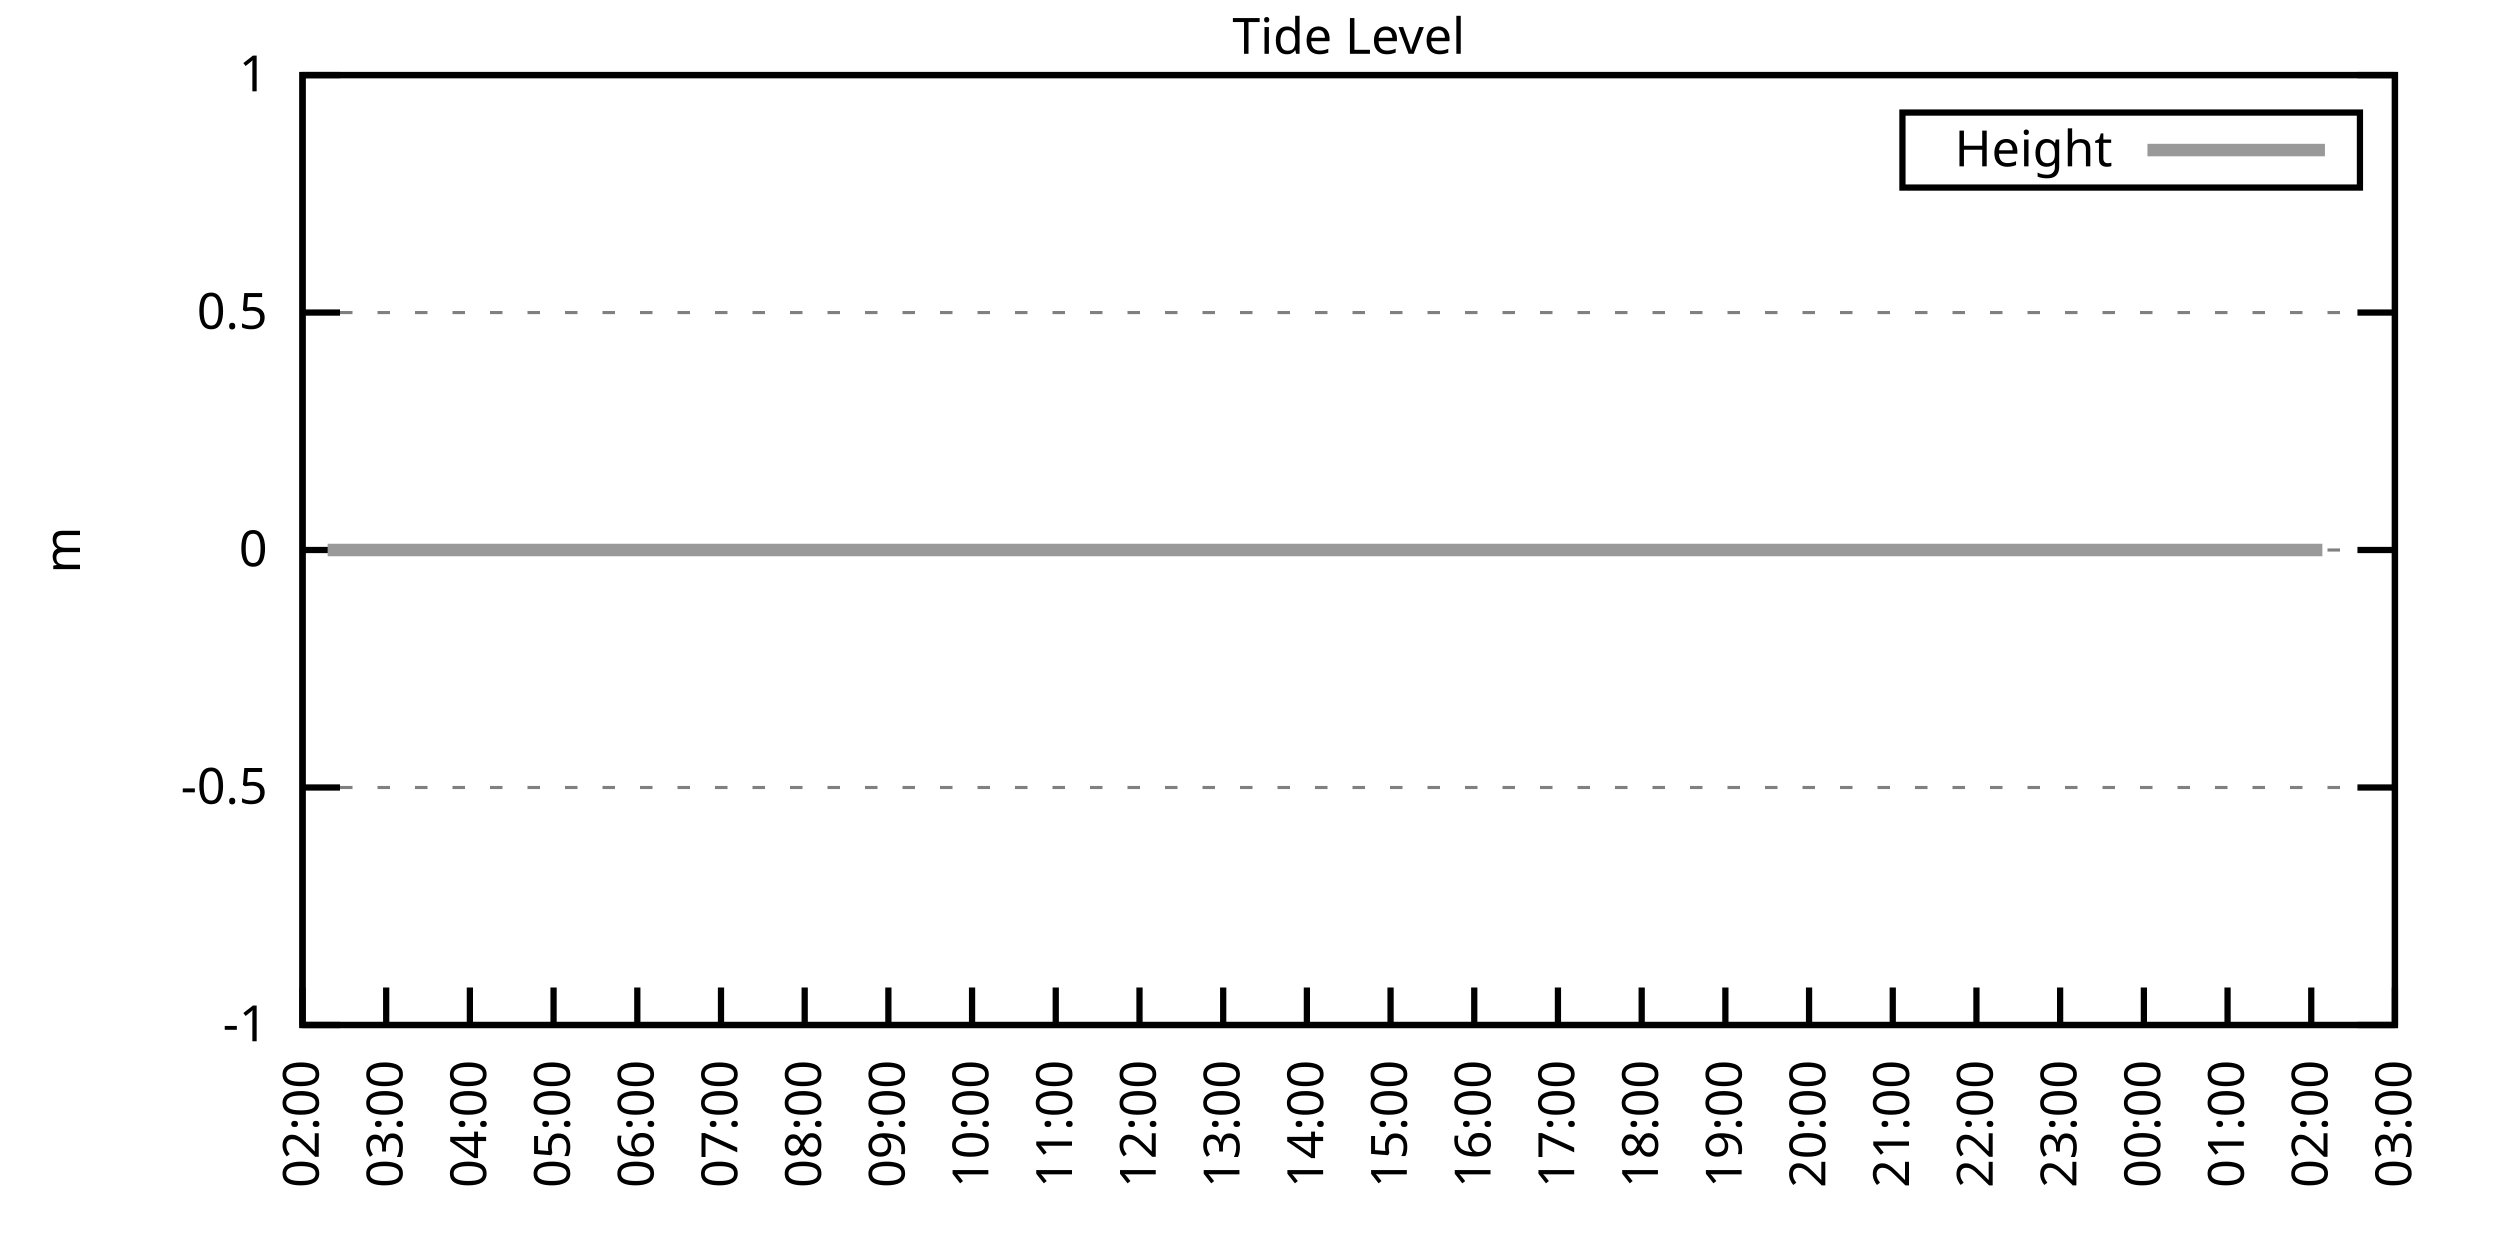
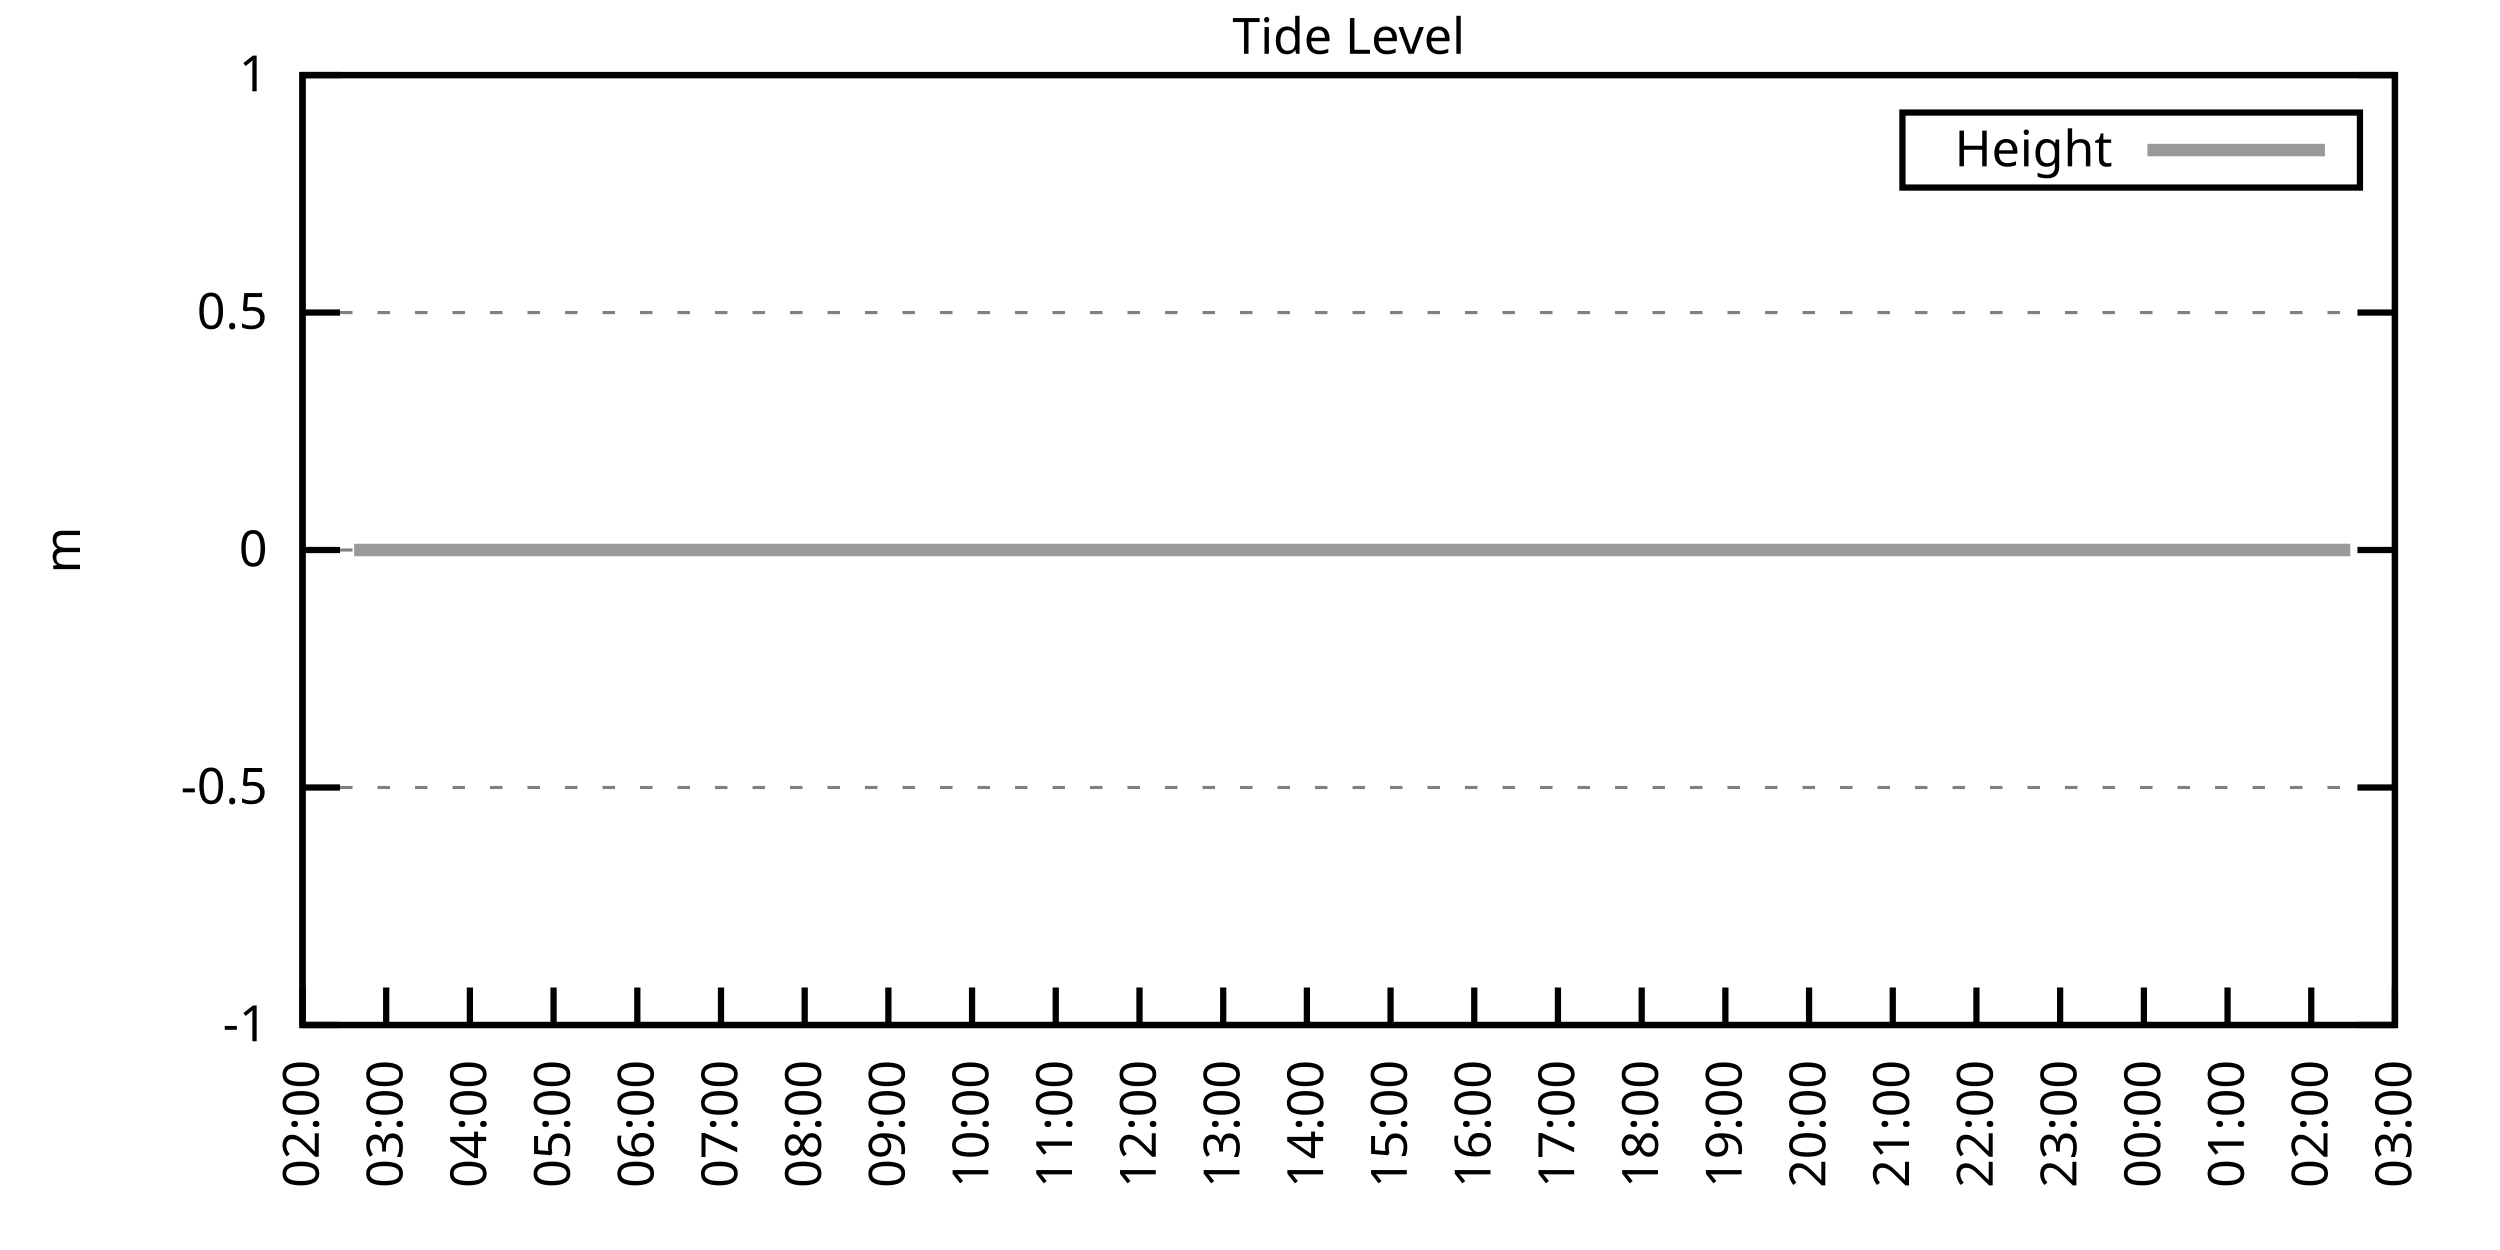
<svg xmlns="http://www.w3.org/2000/svg" xmlns:xlink="http://www.w3.org/1999/xlink" width="400" height="200" viewBox="0 0 400 200">
  <g id="gnuplot_canvas">
    <rect x="0" y="0" width="400" height="200" fill="none" />
    <defs>
      <circle id="gpDot" r="0.5" stroke-width="0.5" stroke="currentColor" />
      <path id="gpPt0" stroke-width="0.333" stroke="currentColor" d="M-1,0 h2 M0,-1 v2" />
      <path id="gpPt1" stroke-width="0.333" stroke="currentColor" d="M-1,-1 L1,1 M1,-1 L-1,1" />
      <path id="gpPt2" stroke-width="0.333" stroke="currentColor" d="M-1,0 L1,0 M0,-1 L0,1 M-1,-1 L1,1 M-1,1 L1,-1" />
      <rect id="gpPt3" stroke-width="0.333" stroke="currentColor" x="-1" y="-1" width="2" height="2" />
      <rect id="gpPt4" stroke-width="0.333" stroke="currentColor" fill="currentColor" x="-1" y="-1" width="2" height="2" />
      <circle id="gpPt5" stroke-width="0.333" stroke="currentColor" cx="0" cy="0" r="1" />
      <use xlink:href="#gpPt5" id="gpPt6" fill="currentColor" stroke="none" />
      <path id="gpPt7" stroke-width="0.333" stroke="currentColor" d="M0,-1.33 L-1.33,0.67 L1.33,0.67 z" />
      <use xlink:href="#gpPt7" id="gpPt8" fill="currentColor" stroke="none" />
      <use xlink:href="#gpPt7" id="gpPt9" stroke="currentColor" transform="rotate(180)" />
      <use xlink:href="#gpPt9" id="gpPt10" fill="currentColor" stroke="none" />
      <use xlink:href="#gpPt3" id="gpPt11" stroke="currentColor" transform="rotate(45)" />
      <use xlink:href="#gpPt11" id="gpPt12" fill="currentColor" stroke="none" />
      <path id="gpPt13" stroke-width="0.333" stroke="currentColor" d="M0,1.330 L1.265,0.411 L0.782,-1.067 L-0.782,-1.076 L-1.265,0.411 z" />
      <use xlink:href="#gpPt13" id="gpPt14" fill="currentColor" stroke="none" />
      <filter id="textbox" filterUnits="objectBoundingBox" x="0" y="0" height="1" width="1">
        <feFlood flood-color="white" flood-opacity="1" result="bgnd" />
        <feComposite in="SourceGraphic" in2="bgnd" operator="atop" />
      </filter>
      <filter id="greybox" filterUnits="objectBoundingBox" x="0" y="0" height="1" width="1">
        <feFlood flood-color="lightgrey" flood-opacity="1" result="grey" />
        <feComposite in="SourceGraphic" in2="grey" operator="atop" />
      </filter>
    </defs>
    <g fill="none" color="white" stroke="currentColor" stroke-width="1.00" stroke-linecap="butt" stroke-linejoin="miter">
</g>
    <g fill="none" color="black" stroke="currentColor" stroke-width="1.00" stroke-linecap="butt" stroke-linejoin="miter">
      <g stroke="none" shape-rendering="crispEdges">
        <polygon fill="rgb(255, 255, 255)" points="48.40,164.00 383.18,164.00 383.18,12.02 48.40,12.02 " />
      </g>
    </g>
    <g fill="none" color="black" stroke="currentColor" stroke-width="1.00" stroke-linecap="butt" stroke-linejoin="miter">
</g>
    <g fill="none" color="black" stroke="black" stroke-width="0.50" stroke-linecap="butt" stroke-linejoin="miter">
</g>
    <g fill="none" color="gray" stroke="currentColor" stroke-width="0.50" stroke-linecap="butt" stroke-linejoin="miter">
      <path stroke="gray" stroke-dasharray="2,4" class="gridline" d="M48.40,164.00 L383.19,164.00  " />
    </g>
    <g fill="none" color="gray" stroke="gray" stroke-width="1.00" stroke-linecap="butt" stroke-linejoin="miter">
</g>
    <g fill="none" color="black" stroke="currentColor" stroke-width="1.00" stroke-linecap="butt" stroke-linejoin="miter">
      <path stroke="black" d="M48.40,164.00 L54.40,164.00 M383.19,164.00 L377.19,164.00  " />
      <g transform="translate(42.80,166.60)" stroke="none" fill="black" font-family="Sans" font-size="8.00" text-anchor="end">
        <text>
          <tspan font-family="Sans">-1</tspan>
        </text>
      </g>
    </g>
    <g fill="none" color="black" stroke="currentColor" stroke-width="1.00" stroke-linecap="butt" stroke-linejoin="miter">
</g>
    <g fill="none" color="black" stroke="black" stroke-width="0.50" stroke-linecap="butt" stroke-linejoin="miter">
</g>
    <g fill="none" color="gray" stroke="currentColor" stroke-width="0.50" stroke-linecap="butt" stroke-linejoin="miter">
      <path stroke="gray" stroke-dasharray="2,4" class="gridline" d="M48.40,126.00 L383.19,126.00  " />
    </g>
    <g fill="none" color="gray" stroke="gray" stroke-width="1.00" stroke-linecap="butt" stroke-linejoin="miter">
</g>
    <g fill="none" color="black" stroke="currentColor" stroke-width="1.00" stroke-linecap="butt" stroke-linejoin="miter">
      <path stroke="black" d="M48.40,126.00 L54.40,126.00 M383.19,126.00 L377.19,126.00  " />
      <g transform="translate(42.80,128.60)" stroke="none" fill="black" font-family="Sans" font-size="8.00" text-anchor="end">
        <text>
          <tspan font-family="Sans">-0.5</tspan>
        </text>
      </g>
    </g>
    <g fill="none" color="black" stroke="currentColor" stroke-width="1.00" stroke-linecap="butt" stroke-linejoin="miter">
</g>
    <g fill="none" color="black" stroke="black" stroke-width="0.50" stroke-linecap="butt" stroke-linejoin="miter">
</g>
    <g fill="none" color="gray" stroke="currentColor" stroke-width="0.50" stroke-linecap="butt" stroke-linejoin="miter">
      <path stroke="gray" stroke-dasharray="2,4" class="gridline" d="M48.40,88.00 L383.19,88.00  " />
    </g>
    <g fill="none" color="gray" stroke="gray" stroke-width="1.00" stroke-linecap="butt" stroke-linejoin="miter">
</g>
    <g fill="none" color="black" stroke="currentColor" stroke-width="1.00" stroke-linecap="butt" stroke-linejoin="miter">
      <path stroke="black" d="M48.40,88.00 L54.40,88.00 M383.19,88.00 L377.19,88.00  " />
      <g transform="translate(42.80,90.60)" stroke="none" fill="black" font-family="Sans" font-size="8.00" text-anchor="end">
        <text>
          <tspan font-family="Sans"> 0</tspan>
        </text>
      </g>
    </g>
    <g fill="none" color="black" stroke="currentColor" stroke-width="1.00" stroke-linecap="butt" stroke-linejoin="miter">
</g>
    <g fill="none" color="black" stroke="black" stroke-width="0.50" stroke-linecap="butt" stroke-linejoin="miter">
</g>
    <g fill="none" color="gray" stroke="currentColor" stroke-width="0.50" stroke-linecap="butt" stroke-linejoin="miter">
      <path stroke="gray" stroke-dasharray="2,4" class="gridline" d="M48.40,50.01 L383.19,50.01  " />
    </g>
    <g fill="none" color="gray" stroke="gray" stroke-width="1.00" stroke-linecap="butt" stroke-linejoin="miter">
</g>
    <g fill="none" color="black" stroke="currentColor" stroke-width="1.00" stroke-linecap="butt" stroke-linejoin="miter">
      <path stroke="black" d="M48.40,50.01 L54.40,50.01 M383.19,50.01 L377.19,50.01  " />
      <g transform="translate(42.80,52.61)" stroke="none" fill="black" font-family="Sans" font-size="8.00" text-anchor="end">
        <text>
          <tspan font-family="Sans"> 0.5</tspan>
        </text>
      </g>
    </g>
    <g fill="none" color="black" stroke="currentColor" stroke-width="1.00" stroke-linecap="butt" stroke-linejoin="miter">
</g>
    <g fill="none" color="black" stroke="black" stroke-width="0.50" stroke-linecap="butt" stroke-linejoin="miter">
</g>
    <g fill="none" color="gray" stroke="currentColor" stroke-width="0.50" stroke-linecap="butt" stroke-linejoin="miter">
      <path stroke="gray" stroke-dasharray="2,4" class="gridline" d="M48.40,12.01 L383.19,12.01  " />
    </g>
    <g fill="none" color="gray" stroke="gray" stroke-width="1.00" stroke-linecap="butt" stroke-linejoin="miter">
</g>
    <g fill="none" color="black" stroke="currentColor" stroke-width="1.00" stroke-linecap="butt" stroke-linejoin="miter">
      <path stroke="black" d="M48.40,12.01 L54.40,12.01 M383.19,12.01 L377.19,12.01  " />
      <g transform="translate(42.80,14.61)" stroke="none" fill="black" font-family="Sans" font-size="8.00" text-anchor="end">
        <text>
          <tspan font-family="Sans"> 1</tspan>
        </text>
      </g>
    </g>
    <g fill="none" color="black" stroke="currentColor" stroke-width="1.00" stroke-linecap="butt" stroke-linejoin="miter">
      <path stroke="black" d="M48.40,164.00 L48.40,158.00  " />
      <g transform="translate(51.00,169.60) rotate(270.00)" stroke="none" fill="black" font-family="Sans" font-size="8.00" text-anchor="end">
        <text>
          <tspan font-family="Sans">02:00</tspan>
        </text>
      </g>
    </g>
    <g fill="none" color="black" stroke="currentColor" stroke-width="1.00" stroke-linecap="butt" stroke-linejoin="miter">
      <path stroke="black" d="M61.79,164.00 L61.79,158.00  " />
      <g transform="translate(64.39,169.60) rotate(270.00)" stroke="none" fill="black" font-family="Sans" font-size="8.00" text-anchor="end">
        <text>
          <tspan font-family="Sans">03:00</tspan>
        </text>
      </g>
    </g>
    <g fill="none" color="black" stroke="currentColor" stroke-width="1.00" stroke-linecap="butt" stroke-linejoin="miter">
      <path stroke="black" d="M75.18,164.00 L75.18,158.00  " />
      <g transform="translate(77.78,169.60) rotate(270.00)" stroke="none" fill="black" font-family="Sans" font-size="8.00" text-anchor="end">
        <text>
          <tspan font-family="Sans">04:00</tspan>
        </text>
      </g>
    </g>
    <g fill="none" color="black" stroke="currentColor" stroke-width="1.00" stroke-linecap="butt" stroke-linejoin="miter">
      <path stroke="black" d="M88.57,164.00 L88.57,158.00  " />
      <g transform="translate(91.17,169.60) rotate(270.00)" stroke="none" fill="black" font-family="Sans" font-size="8.00" text-anchor="end">
        <text>
          <tspan font-family="Sans">05:00</tspan>
        </text>
      </g>
    </g>
    <g fill="none" color="black" stroke="currentColor" stroke-width="1.00" stroke-linecap="butt" stroke-linejoin="miter">
      <path stroke="black" d="M101.97,164.00 L101.97,158.00  " />
      <g transform="translate(104.57,169.60) rotate(270.00)" stroke="none" fill="black" font-family="Sans" font-size="8.00" text-anchor="end">
        <text>
          <tspan font-family="Sans">06:00</tspan>
        </text>
      </g>
    </g>
    <g fill="none" color="black" stroke="currentColor" stroke-width="1.00" stroke-linecap="butt" stroke-linejoin="miter">
      <path stroke="black" d="M115.36,164.00 L115.36,158.00  " />
      <g transform="translate(117.96,169.60) rotate(270.00)" stroke="none" fill="black" font-family="Sans" font-size="8.00" text-anchor="end">
        <text>
          <tspan font-family="Sans">07:00</tspan>
        </text>
      </g>
    </g>
    <g fill="none" color="black" stroke="currentColor" stroke-width="1.00" stroke-linecap="butt" stroke-linejoin="miter">
      <path stroke="black" d="M128.75,164.00 L128.75,158.00  " />
      <g transform="translate(131.35,169.60) rotate(270.00)" stroke="none" fill="black" font-family="Sans" font-size="8.00" text-anchor="end">
        <text>
          <tspan font-family="Sans">08:00</tspan>
        </text>
      </g>
    </g>
    <g fill="none" color="black" stroke="currentColor" stroke-width="1.00" stroke-linecap="butt" stroke-linejoin="miter">
      <path stroke="black" d="M142.14,164.00 L142.14,158.00  " />
      <g transform="translate(144.74,169.60) rotate(270.00)" stroke="none" fill="black" font-family="Sans" font-size="8.00" text-anchor="end">
        <text>
          <tspan font-family="Sans">09:00</tspan>
        </text>
      </g>
    </g>
    <g fill="none" color="black" stroke="currentColor" stroke-width="1.00" stroke-linecap="butt" stroke-linejoin="miter">
      <path stroke="black" d="M155.53,164.00 L155.53,158.00  " />
      <g transform="translate(158.13,169.60) rotate(270.00)" stroke="none" fill="black" font-family="Sans" font-size="8.00" text-anchor="end">
        <text>
          <tspan font-family="Sans">10:00</tspan>
        </text>
      </g>
    </g>
    <g fill="none" color="black" stroke="currentColor" stroke-width="1.00" stroke-linecap="butt" stroke-linejoin="miter">
      <path stroke="black" d="M168.92,164.00 L168.92,158.00  " />
      <g transform="translate(171.52,169.60) rotate(270.00)" stroke="none" fill="black" font-family="Sans" font-size="8.00" text-anchor="end">
        <text>
          <tspan font-family="Sans">11:00</tspan>
        </text>
      </g>
    </g>
    <g fill="none" color="black" stroke="currentColor" stroke-width="1.00" stroke-linecap="butt" stroke-linejoin="miter">
      <path stroke="black" d="M182.32,164.00 L182.32,158.00  " />
      <g transform="translate(184.92,169.60) rotate(270.00)" stroke="none" fill="black" font-family="Sans" font-size="8.00" text-anchor="end">
        <text>
          <tspan font-family="Sans">12:00</tspan>
        </text>
      </g>
    </g>
    <g fill="none" color="black" stroke="currentColor" stroke-width="1.00" stroke-linecap="butt" stroke-linejoin="miter">
      <path stroke="black" d="M195.71,164.00 L195.71,158.00  " />
      <g transform="translate(198.31,169.60) rotate(270.00)" stroke="none" fill="black" font-family="Sans" font-size="8.00" text-anchor="end">
        <text>
          <tspan font-family="Sans">13:00</tspan>
        </text>
      </g>
    </g>
    <g fill="none" color="black" stroke="currentColor" stroke-width="1.00" stroke-linecap="butt" stroke-linejoin="miter">
      <path stroke="black" d="M209.10,164.00 L209.10,158.00  " />
      <g transform="translate(211.70,169.60) rotate(270.00)" stroke="none" fill="black" font-family="Sans" font-size="8.00" text-anchor="end">
        <text>
          <tspan font-family="Sans">14:00</tspan>
        </text>
      </g>
    </g>
    <g fill="none" color="black" stroke="currentColor" stroke-width="1.00" stroke-linecap="butt" stroke-linejoin="miter">
      <path stroke="black" d="M222.49,164.00 L222.49,158.00  " />
      <g transform="translate(225.09,169.60) rotate(270.00)" stroke="none" fill="black" font-family="Sans" font-size="8.00" text-anchor="end">
        <text>
          <tspan font-family="Sans">15:00</tspan>
        </text>
      </g>
    </g>
    <g fill="none" color="black" stroke="currentColor" stroke-width="1.00" stroke-linecap="butt" stroke-linejoin="miter">
      <path stroke="black" d="M235.88,164.00 L235.88,158.00  " />
      <g transform="translate(238.48,169.60) rotate(270.00)" stroke="none" fill="black" font-family="Sans" font-size="8.00" text-anchor="end">
        <text>
          <tspan font-family="Sans">16:00</tspan>
        </text>
      </g>
    </g>
    <g fill="none" color="black" stroke="currentColor" stroke-width="1.00" stroke-linecap="butt" stroke-linejoin="miter">
      <path stroke="black" d="M249.27,164.00 L249.27,158.00  " />
      <g transform="translate(251.87,169.60) rotate(270.00)" stroke="none" fill="black" font-family="Sans" font-size="8.00" text-anchor="end">
        <text>
          <tspan font-family="Sans">17:00</tspan>
        </text>
      </g>
    </g>
    <g fill="none" color="black" stroke="currentColor" stroke-width="1.00" stroke-linecap="butt" stroke-linejoin="miter">
      <path stroke="black" d="M262.67,164.00 L262.67,158.00  " />
      <g transform="translate(265.27,169.60) rotate(270.00)" stroke="none" fill="black" font-family="Sans" font-size="8.00" text-anchor="end">
        <text>
          <tspan font-family="Sans">18:00</tspan>
        </text>
      </g>
    </g>
    <g fill="none" color="black" stroke="currentColor" stroke-width="1.00" stroke-linecap="butt" stroke-linejoin="miter">
      <path stroke="black" d="M276.06,164.00 L276.06,158.00  " />
      <g transform="translate(278.66,169.60) rotate(270.00)" stroke="none" fill="black" font-family="Sans" font-size="8.00" text-anchor="end">
        <text>
          <tspan font-family="Sans">19:00</tspan>
        </text>
      </g>
    </g>
    <g fill="none" color="black" stroke="currentColor" stroke-width="1.00" stroke-linecap="butt" stroke-linejoin="miter">
      <path stroke="black" d="M289.45,164.00 L289.45,158.00  " />
      <g transform="translate(292.05,169.60) rotate(270.00)" stroke="none" fill="black" font-family="Sans" font-size="8.00" text-anchor="end">
        <text>
          <tspan font-family="Sans">20:00</tspan>
        </text>
      </g>
    </g>
    <g fill="none" color="black" stroke="currentColor" stroke-width="1.00" stroke-linecap="butt" stroke-linejoin="miter">
      <path stroke="black" d="M302.84,164.00 L302.84,158.00  " />
      <g transform="translate(305.44,169.60) rotate(270.00)" stroke="none" fill="black" font-family="Sans" font-size="8.00" text-anchor="end">
        <text>
          <tspan font-family="Sans">21:00</tspan>
        </text>
      </g>
    </g>
    <g fill="none" color="black" stroke="currentColor" stroke-width="1.00" stroke-linecap="butt" stroke-linejoin="miter">
      <path stroke="black" d="M316.23,164.00 L316.23,158.00  " />
      <g transform="translate(318.83,169.60) rotate(270.00)" stroke="none" fill="black" font-family="Sans" font-size="8.00" text-anchor="end">
        <text>
          <tspan font-family="Sans">22:00</tspan>
        </text>
      </g>
    </g>
    <g fill="none" color="black" stroke="currentColor" stroke-width="1.00" stroke-linecap="butt" stroke-linejoin="miter">
      <path stroke="black" d="M329.62,164.00 L329.62,158.00  " />
      <g transform="translate(332.22,169.60) rotate(270.00)" stroke="none" fill="black" font-family="Sans" font-size="8.00" text-anchor="end">
        <text>
          <tspan font-family="Sans">23:00</tspan>
        </text>
      </g>
    </g>
    <g fill="none" color="black" stroke="currentColor" stroke-width="1.00" stroke-linecap="butt" stroke-linejoin="miter">
      <path stroke="black" d="M343.02,164.00 L343.02,158.00  " />
      <g transform="translate(345.62,169.60) rotate(270.00)" stroke="none" fill="black" font-family="Sans" font-size="8.00" text-anchor="end">
        <text>
          <tspan font-family="Sans">00:00</tspan>
        </text>
      </g>
    </g>
    <g fill="none" color="black" stroke="currentColor" stroke-width="1.00" stroke-linecap="butt" stroke-linejoin="miter">
      <path stroke="black" d="M356.41,164.00 L356.41,158.00  " />
      <g transform="translate(359.01,169.60) rotate(270.00)" stroke="none" fill="black" font-family="Sans" font-size="8.00" text-anchor="end">
        <text>
          <tspan font-family="Sans">01:00</tspan>
        </text>
      </g>
    </g>
    <g fill="none" color="black" stroke="currentColor" stroke-width="1.00" stroke-linecap="butt" stroke-linejoin="miter">
      <path stroke="black" d="M369.80,164.00 L369.80,158.00  " />
      <g transform="translate(372.40,169.60) rotate(270.00)" stroke="none" fill="black" font-family="Sans" font-size="8.00" text-anchor="end">
        <text>
          <tspan font-family="Sans">02:00</tspan>
        </text>
      </g>
    </g>
    <g fill="none" color="black" stroke="currentColor" stroke-width="1.00" stroke-linecap="butt" stroke-linejoin="miter">
      <path stroke="black" d="M383.19,164.00 L383.19,158.00  " />
      <g transform="translate(385.79,169.60) rotate(270.00)" stroke="none" fill="black" font-family="Sans" font-size="8.00" text-anchor="end">
        <text>
          <tspan font-family="Sans">03:00</tspan>
        </text>
      </g>
    </g>
    <g fill="none" color="black" stroke="currentColor" stroke-width="1.00" stroke-linecap="butt" stroke-linejoin="miter">
</g>
    <g fill="none" color="black" stroke="currentColor" stroke-width="1.00" stroke-linecap="butt" stroke-linejoin="miter">
      <path stroke="black" d="M48.40,12.01 L48.40,164.00 L383.19,164.00 L383.19,12.01 L48.40,12.01 Z  " />
    </g>
    <g fill="none" color="black" stroke="currentColor" stroke-width="1.00" stroke-linecap="butt" stroke-linejoin="miter">
</g>
    <g fill="none" color="black" stroke="currentColor" stroke-width="1.00" stroke-linecap="butt" stroke-linejoin="miter">
      <path stroke="black" d="M304.39,30.01 L304.39,18.01 L377.59,18.01 L377.59,30.01 L304.39,30.01 Z  " />
    </g>
    <g id="Tide_level_plot_1">
      <g fill="none" color="white" stroke="black" stroke-width="2.00" stroke-linecap="butt" stroke-linejoin="miter">
</g>
      <g fill="none" color="black" stroke="currentColor" stroke-width="2.00" stroke-linecap="butt" stroke-linejoin="miter">
        <g transform="translate(337.99,26.61)" stroke="none" fill="black" font-family="Sans" font-size="8.00" text-anchor="end">
          <text>
            <tspan font-family="Sans">Height</tspan>
          </text>
        </g>
      </g>
      <g fill="none" color="black" stroke="currentColor" stroke-width="2.00" stroke-linecap="butt" stroke-linejoin="miter">
-         <path stroke="rgb(153, 153, 153)" d="M343.59,24.01 L371.99,24.01 M52.42,88.00 L54.65,88.00 L56.66,88.00 L59.11,88.00 L61.35,88.00 L63.58,88.00   L65.81,88.00 L68.26,88.00 L70.27,88.00 L72.73,88.00 L74.96,88.00 L77.19,88.00 L79.20,88.00 L81.43,88.00   L83.66,88.00 L85.67,88.00 L88.13,88.00 L90.36,88.00 L92.82,88.00 L94.82,88.00 L97.06,88.00 L99.51,88.00   L101.52,88.00 L103.75,88.00 L105.98,88.00 L108.44,88.00 L110.45,88.00 L112.90,88.00 L114.69,88.00 L117.37,88.00   L119.38,88.00 L121.83,88.00 L124.06,88.00 L126.29,88.00 L128.53,88.00 L130.31,88.00 L132.77,88.00 L135.00,88.00   L137.45,88.00 L139.46,88.00 L141.92,88.00 L144.15,88.00 L145.94,88.00 L148.39,88.00 L150.85,88.00 L153.08,88.00   L155.09,88.00 L157.54,88.00 L159.55,88.00 L161.56,88.00 L164.01,88.00 L166.47,88.00 L168.48,88.00 L170.49,88.00   L172.94,88.00 L175.40,88.00 L177.41,88.00 L179.64,88.00 L181.87,88.00 L184.10,88.00 L186.56,88.00 L188.79,88.00   L190.80,88.00 L193.03,88.00 L195.48,88.00 L197.49,88.00 L199.73,88.00 L201.96,88.00 L203.97,88.00 L206.42,88.00   L208.88,88.00 L211.11,88.00 L212.89,88.00 L215.35,88.00 L217.80,88.00 L219.81,88.00 L222.04,88.00 L224.50,88.00   L226.51,88.00 L228.96,88.00 L230.97,88.00 L233.20,88.00 L235.66,88.00 L237.89,88.00 L239.90,88.00 L242.36,88.00   L244.59,88.00 L246.60,88.00 L249.05,88.00 L251.06,88.00 L253.51,88.00 L255.75,88.00 L257.76,88.00 L259.99,88.00   L262.44,88.00 L264.45,88.00 L266.91,88.00 L268.92,88.00 L271.15,88.00 L273.38,88.00 L275.61,88.00 L277.84,88.00   L280.07,88.00 L282.53,88.00 L284.54,88.00 L286.77,88.00 L289.00,88.00 L291.46,88.00 L293.47,88.00 L295.70,88.00   L298.15,88.00 L299.94,88.00 L302.62,88.00 L304.63,88.00 L306.86,88.00 L309.31,88.00 L311.54,88.00 L313.78,88.00   L315.56,88.00 L318.24,88.00 L320.03,88.00 L322.48,88.00 L324.71,88.00 L326.95,88.00 L329.18,88.00 L331.41,88.00   L333.86,88.00 L335.87,88.00 L338.10,88.00 L340.56,88.00 L342.35,88.00 L344.80,88.00 L347.03,88.00 L349.26,88.00   L351.50,88.00 L353.06,88.00 L357.52,88.00 L360.42,88.00 L362.43,88.00 L364.66,88.00 L366.90,88.00 L369.13,88.00   L371.58,88.00  " />
+         <path stroke="rgb(153, 153, 153)" d="M343.59,24.01 L371.99,24.01 M56.66,88.00 L59.11,88.00 L61.35,88.00 L63.58,88.00 L65.81,88.00 L68.26,88.00   L70.27,88.00 L72.73,88.00 L74.96,88.00 L77.19,88.00 L79.20,88.00 L81.43,88.00 L83.66,88.00 L85.67,88.00   L88.13,88.00 L90.36,88.00 L92.82,88.00 L94.82,88.00 L97.06,88.00 L99.51,88.00 L101.52,88.00 L103.75,88.00   L105.98,88.00 L108.44,88.00 L110.45,88.00 L112.90,88.00 L114.69,88.00 L117.37,88.00 L119.38,88.00 L121.83,88.00   L124.06,88.00 L126.29,88.00 L128.53,88.00 L130.31,88.00 L132.77,88.00 L135.00,88.00 L137.45,88.00 L139.46,88.00   L141.92,88.00 L144.15,88.00 L145.94,88.00 L148.39,88.00 L150.85,88.00 L153.08,88.00 L155.09,88.00 L157.54,88.00   L159.55,88.00 L161.56,88.00 L164.01,88.00 L166.47,88.00 L168.48,88.00 L170.49,88.00 L172.94,88.00 L175.40,88.00   L177.41,88.00 L179.64,88.00 L181.87,88.00 L184.10,88.00 L186.56,88.00 L188.79,88.00 L190.80,88.00 L193.03,88.00   L195.48,88.00 L197.49,88.00 L199.73,88.00 L201.96,88.00 L203.97,88.00 L206.42,88.00 L208.88,88.00 L211.11,88.00   L212.89,88.00 L215.35,88.00 L217.80,88.00 L219.81,88.00 L222.04,88.00 L224.50,88.00 L226.51,88.00 L228.96,88.00   L230.97,88.00 L233.20,88.00 L235.66,88.00 L237.89,88.00 L239.90,88.00 L242.36,88.00 L244.59,88.00 L246.60,88.00   L249.05,88.00 L251.06,88.00 L253.51,88.00 L255.75,88.00 L257.76,88.00 L259.99,88.00 L262.44,88.00 L264.45,88.00   L266.91,88.00 L268.92,88.00 L271.15,88.00 L273.38,88.00 L275.61,88.00 L277.84,88.00 L280.07,88.00 L282.53,88.00   L284.54,88.00 L286.77,88.00 L289.00,88.00 L291.46,88.00 L293.47,88.00 L295.70,88.00 L298.15,88.00 L299.94,88.00   L302.62,88.00 L304.63,88.00 L306.86,88.00 L309.31,88.00 L311.54,88.00 L313.78,88.00 L315.56,88.00 L318.24,88.00   L320.03,88.00 L322.48,88.00 L324.71,88.00 L326.95,88.00 L329.18,88.00 L331.41,88.00 L333.86,88.00 L335.87,88.00   L338.10,88.00 L340.56,88.00 L342.35,88.00 L344.80,88.00 L347.03,88.00 L349.26,88.00 L351.50,88.00 L353.06,88.00   L357.52,88.00 L360.42,88.00 L362.43,88.00 L364.66,88.00 L366.90,88.00 L369.13,88.00 L371.58,88.00 L373.82,88.00   L376.05,88.00  " />
      </g>
    </g>
    <g fill="none" color="black" stroke="currentColor" stroke-width="2.00" stroke-linecap="butt" stroke-linejoin="miter">
</g>
    <g fill="none" color="black" stroke="black" stroke-width="1.00" stroke-linecap="butt" stroke-linejoin="miter">
</g>
    <g fill="none" color="black" stroke="currentColor" stroke-width="1.00" stroke-linecap="butt" stroke-linejoin="miter">
      <path stroke="black" d="M48.40,12.01 L48.40,164.00 L383.19,164.00 L383.19,12.01 L48.40,12.01 Z  " />
      <g transform="translate(12.80,88.01) rotate(270.00)" stroke="none" fill="black" font-family="Sans" font-size="8.00" text-anchor="middle">
        <text>
          <tspan font-family="Sans">m</tspan>
        </text>
      </g>
    </g>
    <g fill="none" color="black" stroke="currentColor" stroke-width="1.00" stroke-linecap="butt" stroke-linejoin="miter">
</g>
    <g fill="none" color="black" stroke="currentColor" stroke-width="1.00" stroke-linecap="butt" stroke-linejoin="miter">
      <g transform="translate(215.79,8.61)" stroke="none" fill="black" font-family="Sans" font-size="8.00" text-anchor="middle">
        <text>
          <tspan font-family="Sans">Tide Level</tspan>
        </text>
      </g>
    </g>
    <g fill="none" color="black" stroke="currentColor" stroke-width="1.00" stroke-linecap="butt" stroke-linejoin="miter">
</g>
  </g>
</svg>
